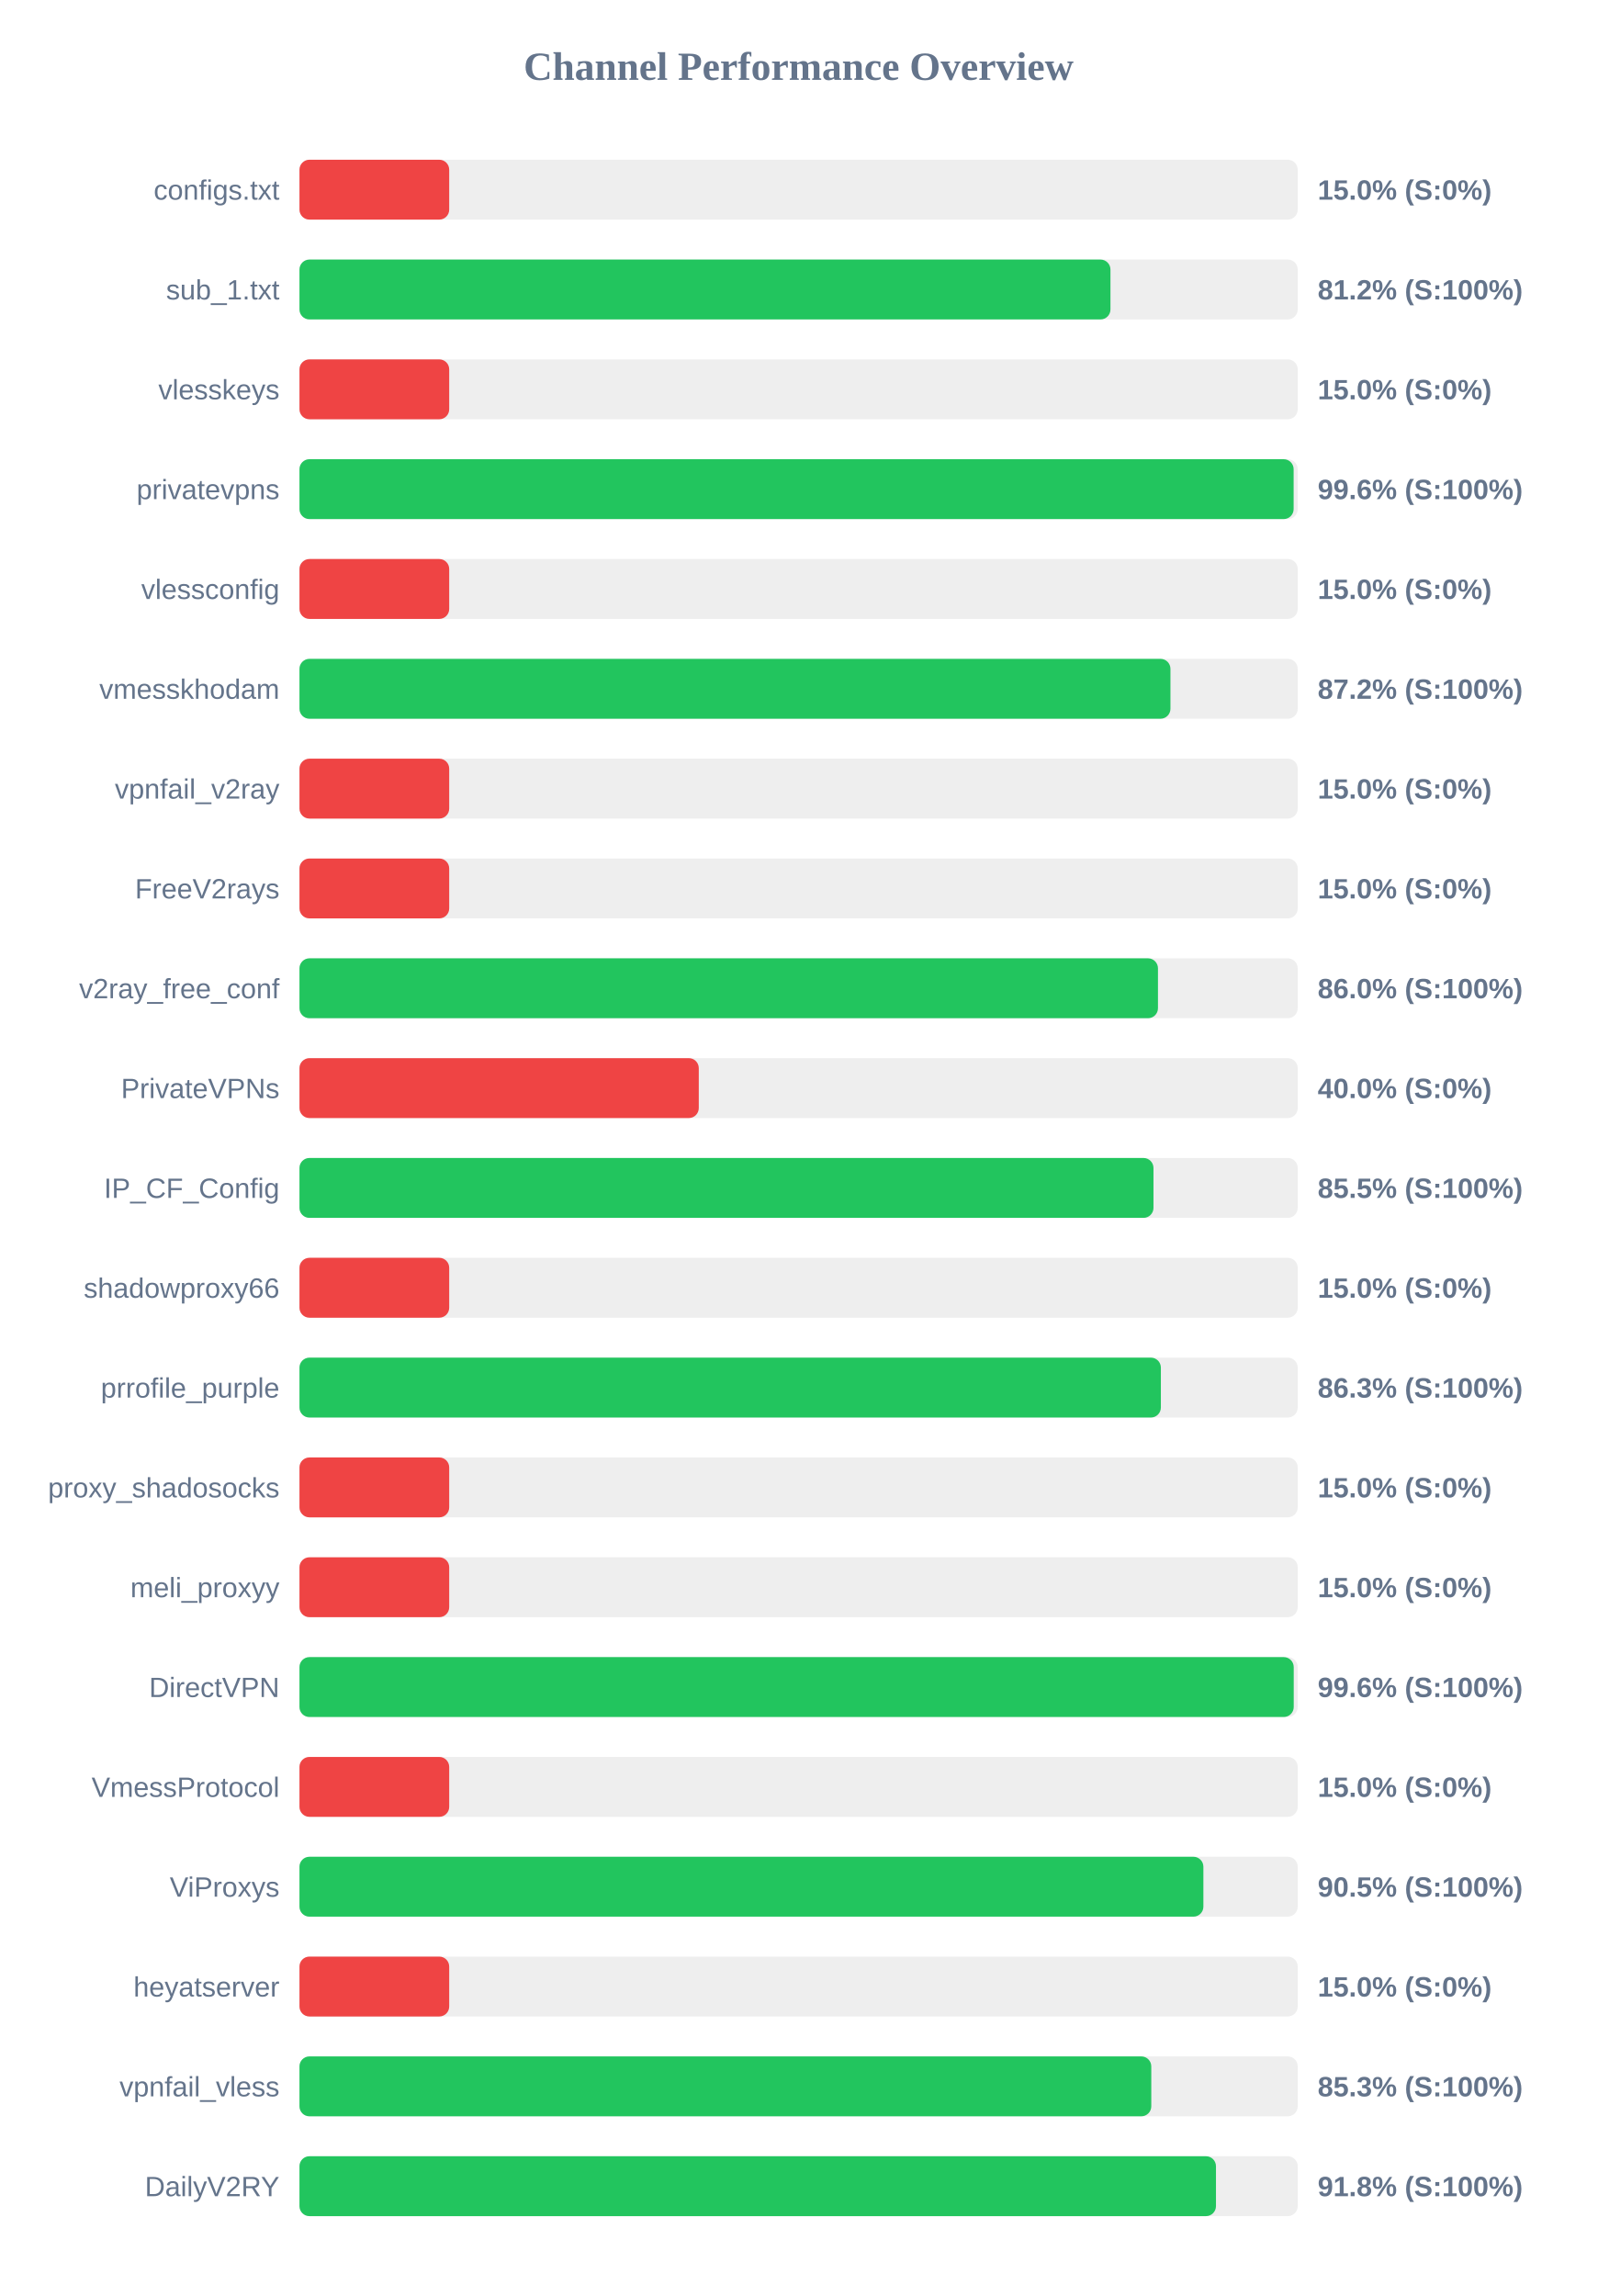
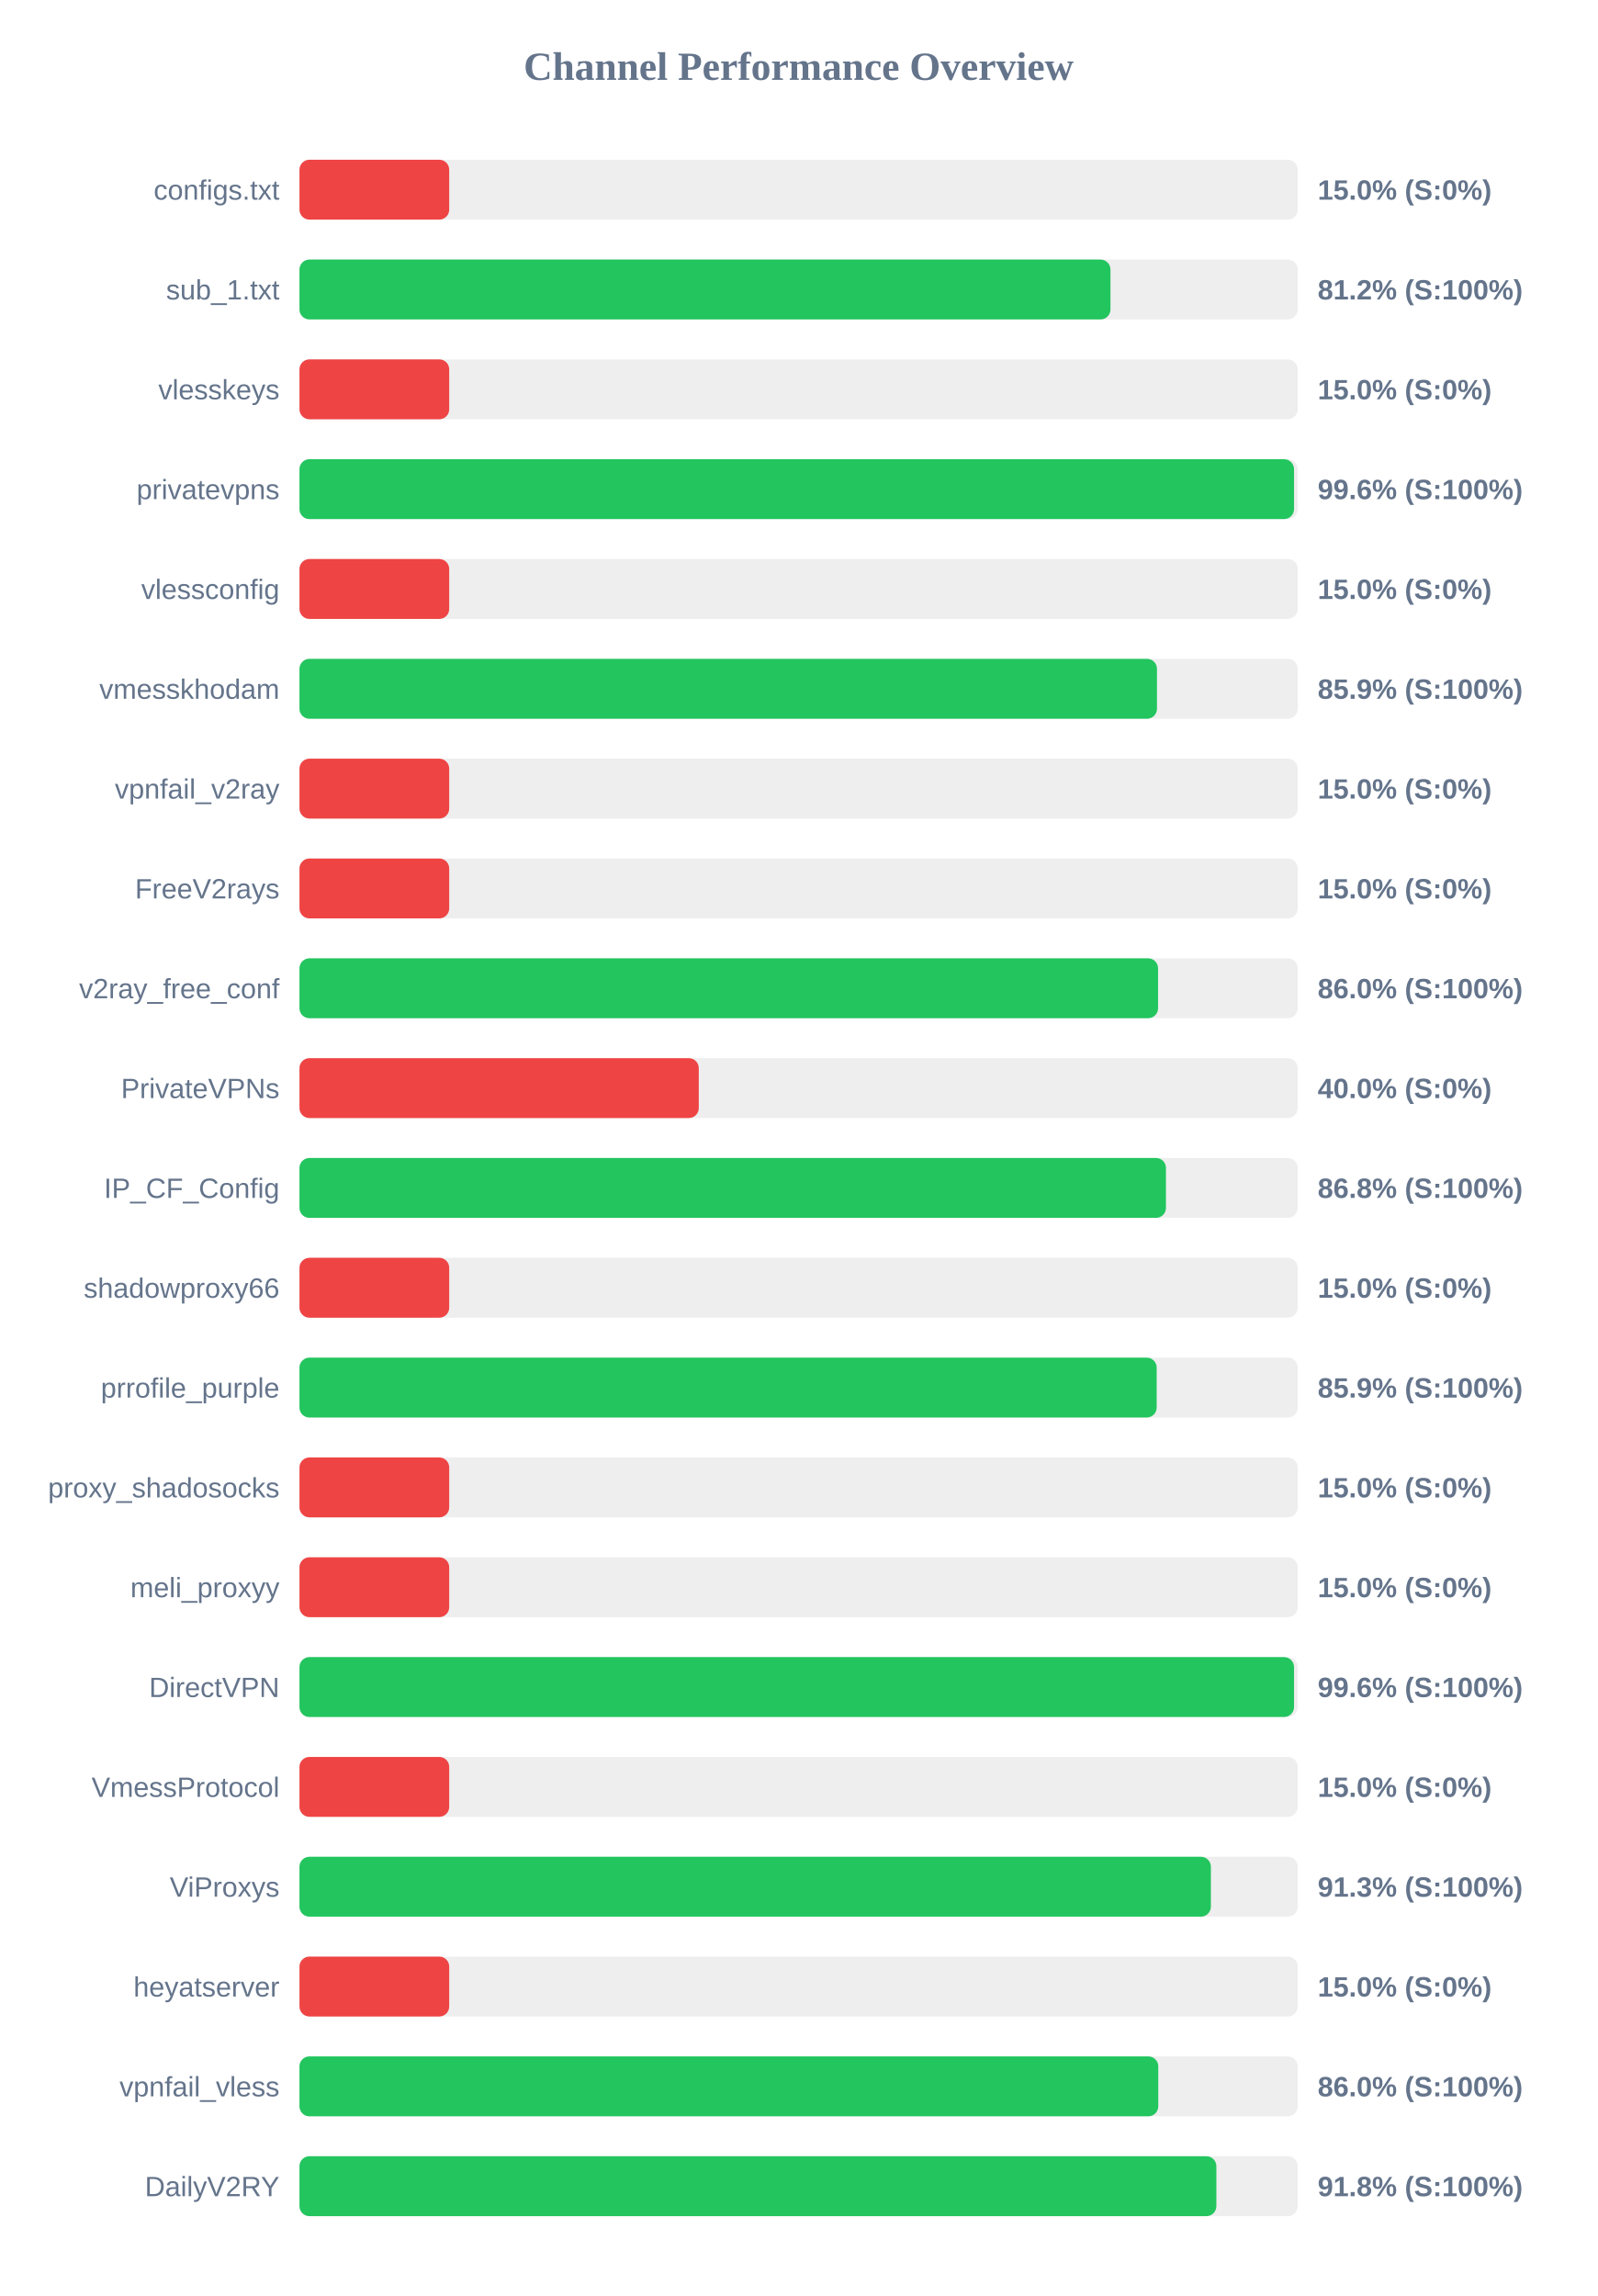
<svg xmlns="http://www.w3.org/2000/svg" width="800" height="1150" version="1.1">
  <style>
        .row { font: 14px Arial; fill: #64748b; }
        .score { font: bold 14px Arial; fill: #64748b; }
    </style>
  <text x="400" y="40" text-anchor="middle" font-size="20px" font-weight="bold" fill="#64748b">Channel Performance Overview</text>
  <rect x="150" y="80" width="500" height="30" fill="#eee" rx="5" />
  <rect x="150" y="80" width="75.0" height="30" fill="#ef4444" rx="5" />
  <text x="140" y="100" text-anchor="end" class="row">configs.txt</text>
  <text x="660" y="100" text-anchor="start" class="score">15.0% (S:0%)</text>
  <rect x="150" y="130" width="500" height="30" fill="#eee" rx="5" />
  <rect x="150" y="130" width="406.2" height="30" fill="#22c55e" rx="5" />
  <text x="140" y="150" text-anchor="end" class="row">sub_1.txt</text>
  <text x="660" y="150" text-anchor="start" class="score">81.2% (S:100%)</text>
  <rect x="150" y="180" width="500" height="30" fill="#eee" rx="5" />
  <rect x="150" y="180" width="75.0" height="30" fill="#ef4444" rx="5" />
  <text x="140" y="200" text-anchor="end" class="row">vlesskeys</text>
  <text x="660" y="200" text-anchor="start" class="score">15.0% (S:0%)</text>
  <rect x="150" y="230" width="500" height="30" fill="#eee" rx="5" />
-   <rect x="150" y="230" width="497.95" height="30" fill="#22c55e" rx="5" />
+   <rect x="150" y="230" width="498.15" height="30" fill="#22c55e" rx="5" />
  <text x="140" y="250" text-anchor="end" class="row">privatevpns</text>
  <text x="660" y="250" text-anchor="start" class="score">99.6% (S:100%)</text>
  <rect x="150" y="280" width="500" height="30" fill="#eee" rx="5" />
  <rect x="150" y="280" width="75.0" height="30" fill="#ef4444" rx="5" />
  <text x="140" y="300" text-anchor="end" class="row">vlessconfig</text>
  <text x="660" y="300" text-anchor="start" class="score">15.0% (S:0%)</text>
  <rect x="150" y="330" width="500" height="30" fill="#eee" rx="5" />
-   <rect x="150" y="330" width="436.25" height="30" fill="#22c55e" rx="5" />
+   <rect x="150" y="330" width="429.5" height="30" fill="#22c55e" rx="5" />
  <text x="140" y="350" text-anchor="end" class="row">vmesskhodam</text>
-   <text x="660" y="350" text-anchor="start" class="score">87.2% (S:100%)</text>
+   <text x="660" y="350" text-anchor="start" class="score">85.9% (S:100%)</text>
  <rect x="150" y="380" width="500" height="30" fill="#eee" rx="5" />
  <rect x="150" y="380" width="75.0" height="30" fill="#ef4444" rx="5" />
  <text x="140" y="400" text-anchor="end" class="row">vpnfail_v2ray</text>
  <text x="660" y="400" text-anchor="start" class="score">15.0% (S:0%)</text>
  <rect x="150" y="430" width="500" height="30" fill="#eee" rx="5" />
  <rect x="150" y="430" width="75.0" height="30" fill="#ef4444" rx="5" />
  <text x="140" y="450" text-anchor="end" class="row">FreeV2rays</text>
  <text x="660" y="450" text-anchor="start" class="score">15.0% (S:0%)</text>
  <rect x="150" y="480" width="500" height="30" fill="#eee" rx="5" />
-   <rect x="150" y="480" width="430.0" height="30" fill="#22c55e" rx="5" />
+   <rect x="150" y="480" width="430.05" height="30" fill="#22c55e" rx="5" />
  <text x="140" y="500" text-anchor="end" class="row">v2ray_free_conf</text>
  <text x="660" y="500" text-anchor="start" class="score">86.0% (S:100%)</text>
  <rect x="150" y="530" width="500" height="30" fill="#eee" rx="5" />
  <rect x="150" y="530" width="200.0" height="30" fill="#ef4444" rx="5" />
  <text x="140" y="550" text-anchor="end" class="row">PrivateVPNs</text>
  <text x="660" y="550" text-anchor="start" class="score">40.0% (S:0%)</text>
  <rect x="150" y="580" width="500" height="30" fill="#eee" rx="5" />
-   <rect x="150" y="580" width="427.75" height="30" fill="#22c55e" rx="5" />
+   <rect x="150" y="580" width="434.0" height="30" fill="#22c55e" rx="5" />
  <text x="140" y="600" text-anchor="end" class="row">IP_CF_Config</text>
-   <text x="660" y="600" text-anchor="start" class="score">85.5% (S:100%)</text>
+   <text x="660" y="600" text-anchor="start" class="score">86.8% (S:100%)</text>
  <rect x="150" y="630" width="500" height="30" fill="#eee" rx="5" />
  <rect x="150" y="630" width="75.0" height="30" fill="#ef4444" rx="5" />
  <text x="140" y="650" text-anchor="end" class="row">shadowproxy66</text>
  <text x="660" y="650" text-anchor="start" class="score">15.0% (S:0%)</text>
  <rect x="150" y="680" width="500" height="30" fill="#eee" rx="5" />
-   <rect x="150" y="680" width="431.45" height="30" fill="#22c55e" rx="5" />
+   <rect x="150" y="680" width="429.35" height="30" fill="#22c55e" rx="5" />
  <text x="140" y="700" text-anchor="end" class="row">prrofile_purple</text>
-   <text x="660" y="700" text-anchor="start" class="score">86.3% (S:100%)</text>
+   <text x="660" y="700" text-anchor="start" class="score">85.9% (S:100%)</text>
  <rect x="150" y="730" width="500" height="30" fill="#eee" rx="5" />
  <rect x="150" y="730" width="75.0" height="30" fill="#ef4444" rx="5" />
  <text x="140" y="750" text-anchor="end" class="row">proxy_shadosocks</text>
  <text x="660" y="750" text-anchor="start" class="score">15.0% (S:0%)</text>
  <rect x="150" y="780" width="500" height="30" fill="#eee" rx="5" />
  <rect x="150" y="780" width="75.0" height="30" fill="#ef4444" rx="5" />
  <text x="140" y="800" text-anchor="end" class="row">meli_proxyy</text>
  <text x="660" y="800" text-anchor="start" class="score">15.0% (S:0%)</text>
  <rect x="150" y="830" width="500" height="30" fill="#eee" rx="5" />
-   <rect x="150" y="830" width="498.0" height="30" fill="#22c55e" rx="5" />
+   <rect x="150" y="830" width="498.15" height="30" fill="#22c55e" rx="5" />
  <text x="140" y="850" text-anchor="end" class="row">DirectVPN</text>
  <text x="660" y="850" text-anchor="start" class="score">99.6% (S:100%)</text>
  <rect x="150" y="880" width="500" height="30" fill="#eee" rx="5" />
  <rect x="150" y="880" width="75.0" height="30" fill="#ef4444" rx="5" />
  <text x="140" y="900" text-anchor="end" class="row">VmessProtocol</text>
  <text x="660" y="900" text-anchor="start" class="score">15.0% (S:0%)</text>
  <rect x="150" y="930" width="500" height="30" fill="#eee" rx="5" />
-   <rect x="150" y="930" width="452.75" height="30" fill="#22c55e" rx="5" />
+   <rect x="150" y="930" width="456.5" height="30" fill="#22c55e" rx="5" />
  <text x="140" y="950" text-anchor="end" class="row">ViProxys</text>
-   <text x="660" y="950" text-anchor="start" class="score">90.5% (S:100%)</text>
+   <text x="660" y="950" text-anchor="start" class="score">91.3% (S:100%)</text>
  <rect x="150" y="980" width="500" height="30" fill="#eee" rx="5" />
  <rect x="150" y="980" width="75.0" height="30" fill="#ef4444" rx="5" />
  <text x="140" y="1000" text-anchor="end" class="row">heyatserver</text>
  <text x="660" y="1000" text-anchor="start" class="score">15.0% (S:0%)</text>
  <rect x="150" y="1030" width="500" height="30" fill="#eee" rx="5" />
-   <rect x="150" y="1030" width="426.65" height="30" fill="#22c55e" rx="5" />
+   <rect x="150" y="1030" width="430.15" height="30" fill="#22c55e" rx="5" />
  <text x="140" y="1050" text-anchor="end" class="row">vpnfail_vless</text>
-   <text x="660" y="1050" text-anchor="start" class="score">85.3% (S:100%)</text>
+   <text x="660" y="1050" text-anchor="start" class="score">86.0% (S:100%)</text>
  <rect x="150" y="1080" width="500" height="30" fill="#eee" rx="5" />
-   <rect x="150" y="1080" width="459.05" height="30" fill="#22c55e" rx="5" />
+   <rect x="150" y="1080" width="459.25" height="30" fill="#22c55e" rx="5" />
  <text x="140" y="1100" text-anchor="end" class="row">DailyV2RY</text>
  <text x="660" y="1100" text-anchor="start" class="score">91.8% (S:100%)</text>
</svg>
